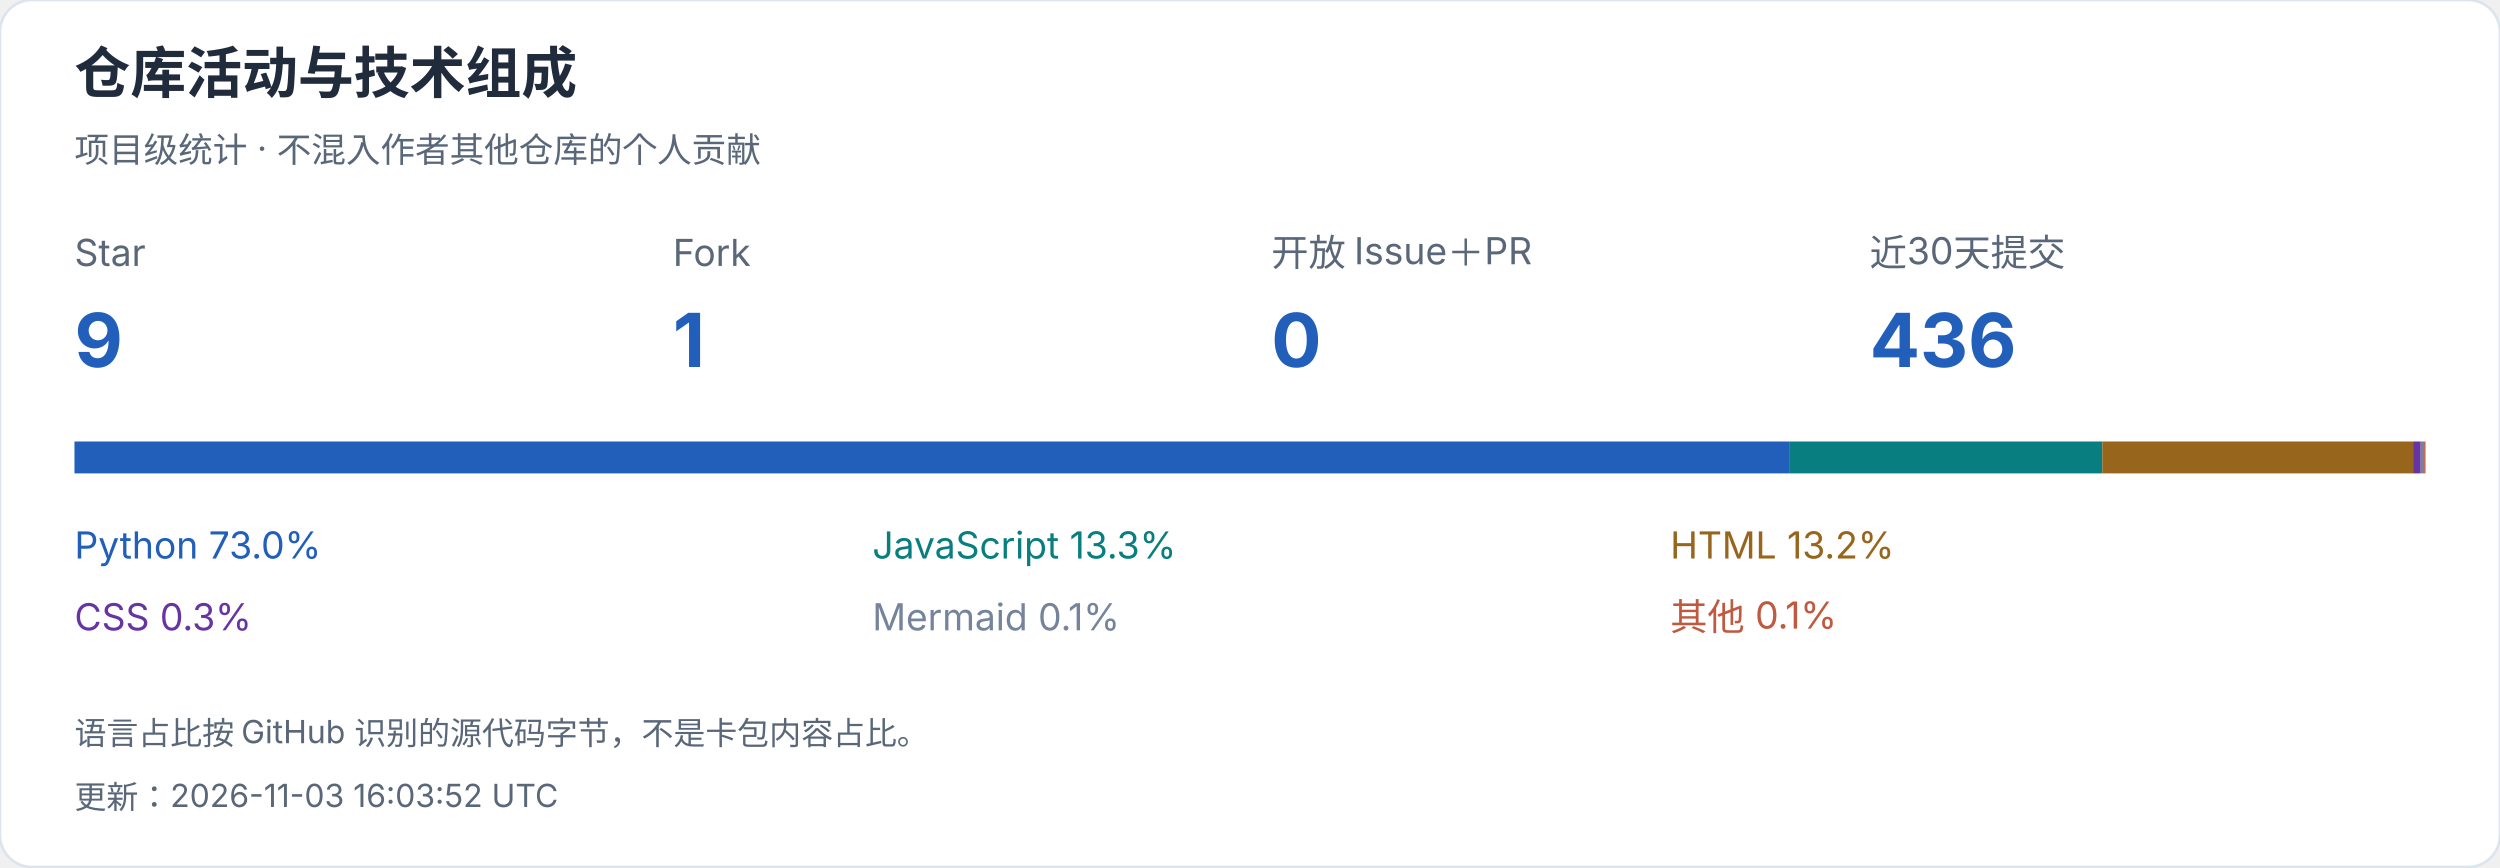
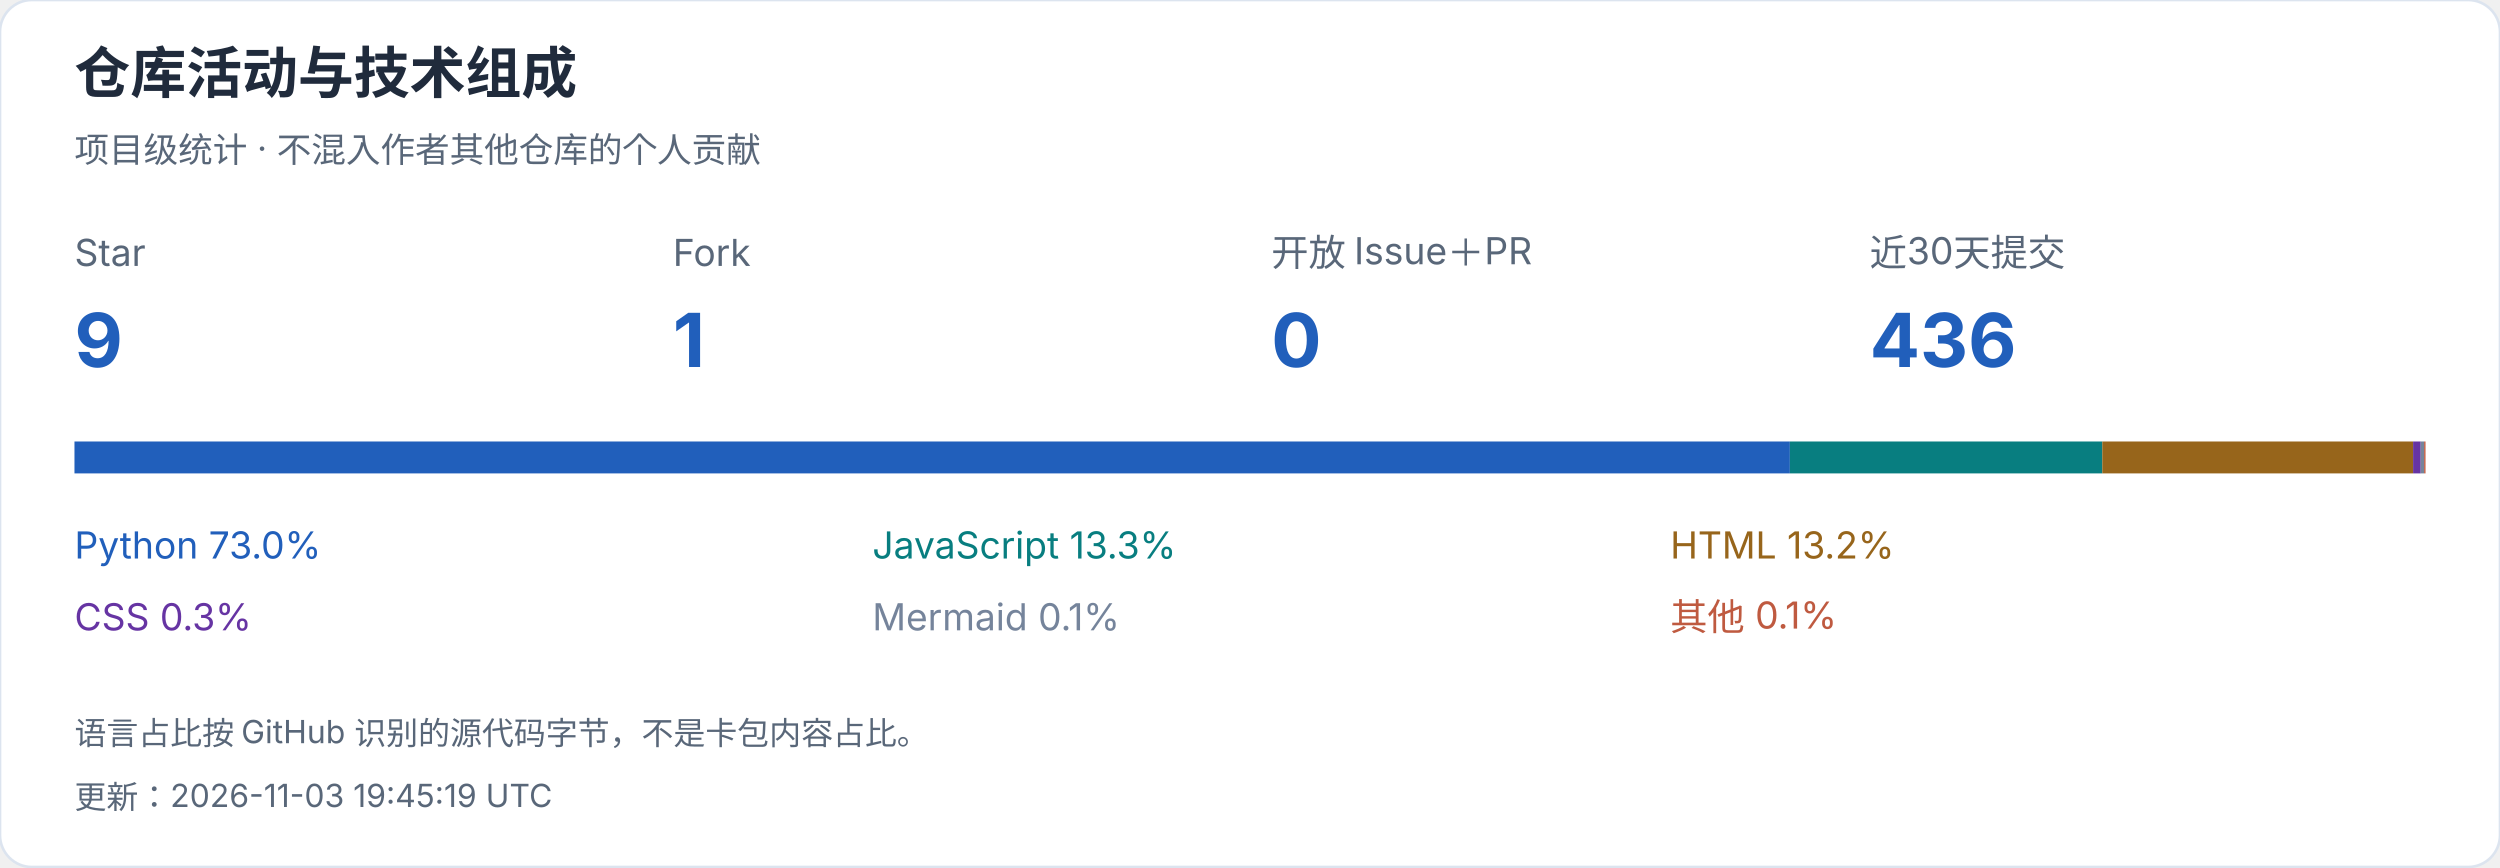
<svg xmlns="http://www.w3.org/2000/svg" width="940" height="326" viewBox="0 0 940 326" role="img" aria-label="仓库活动与技术组成">
  <style>text{font-family:-apple-system,BlinkMacSystemFont,"Segoe UI","PingFang SC","Microsoft YaHei",sans-serif;font-variant-numeric:tabular-nums}</style>
  <rect width="940" height="326" rx="12" fill="white" stroke="#dce4ef" />
  <text x="28" y="35" font-size="21" fill="#202b3c" font-weight="650" text-anchor="start">仓库活动与技术组成</text>
  <text x="28" y="61" font-size="13" fill="#596779" font-weight="400" text-anchor="start">项目级统计 · 不混入作者其他仓库的个人贡献</text>
  <text x="28" y="100" font-size="14" fill="#596779" font-weight="400" text-anchor="start">Star</text>
  <text x="28" y="138" font-size="28" fill="#215fbb" font-weight="650" text-anchor="start">9</text>
  <text x="253" y="100" font-size="14" fill="#596779" font-weight="400" text-anchor="start">Fork</text>
  <text x="253" y="138" font-size="28" fill="#215fbb" font-weight="650" text-anchor="start">1</text>
  <text x="478" y="100" font-size="14" fill="#596779" font-weight="400" text-anchor="start">开放 Issue＋PR</text>
  <text x="478" y="138" font-size="28" fill="#215fbb" font-weight="650" text-anchor="start">0</text>
  <text x="703" y="100" font-size="14" fill="#596779" font-weight="400" text-anchor="start">近30天提交</text>
  <text x="703" y="138" font-size="28" fill="#215fbb" font-weight="650" text-anchor="start">436</text>
  <rect x="28.000" y="166" width="644.991" height="12" fill="#215fbb" />
  <text x="28" y="210" font-size="14" fill="#215fbb" font-weight="400" text-anchor="start">Python  73.0%</text>
  <rect x="672.991" y="166" width="117.473" height="12" fill="#087e80" />
  <text x="328" y="210" font-size="14" fill="#087e80" font-weight="400" text-anchor="start">JavaScript  13.3%</text>
  <rect x="790.463" y="166" width="116.862" height="12" fill="#97651b" />
  <text x="628" y="210" font-size="14" fill="#97651b" font-weight="400" text-anchor="start">HTML  13.2%</text>
  <rect x="907.325" y="166" width="2.867" height="12" fill="#6634a3" />
  <text x="28" y="237" font-size="14" fill="#6634a3" font-weight="400" text-anchor="start">CSS  0.3%</text>
  <rect x="910.192" y="166" width="1.278" height="12" fill="#75849b" />
  <text x="328" y="237" font-size="14" fill="#75849b" font-weight="400" text-anchor="start">Mermaid  0.1%</text>
  <rect x="911.469" y="166" width="0.531" height="12" fill="#bf5a40" />
  <text x="628" y="237" font-size="14" fill="#bf5a40" font-weight="400" text-anchor="start">其他  0.1%</text>
  <text x="28" y="280" font-size="12" fill="#596779" font-weight="400" text-anchor="start">语言占比按 GitHub 识别的源代码字节，不是卡包内容占比。</text>
-   <text x="28" y="304" font-size="12" fill="#596779" font-weight="400" text-anchor="start">更新：2026-11-03 16:03:52 UTC</text>
+   <text x="28" y="304" font-size="12" fill="#596779" font-weight="400" text-anchor="start">更新：2026-11-03 19:45:19 UTC</text>
</svg>
